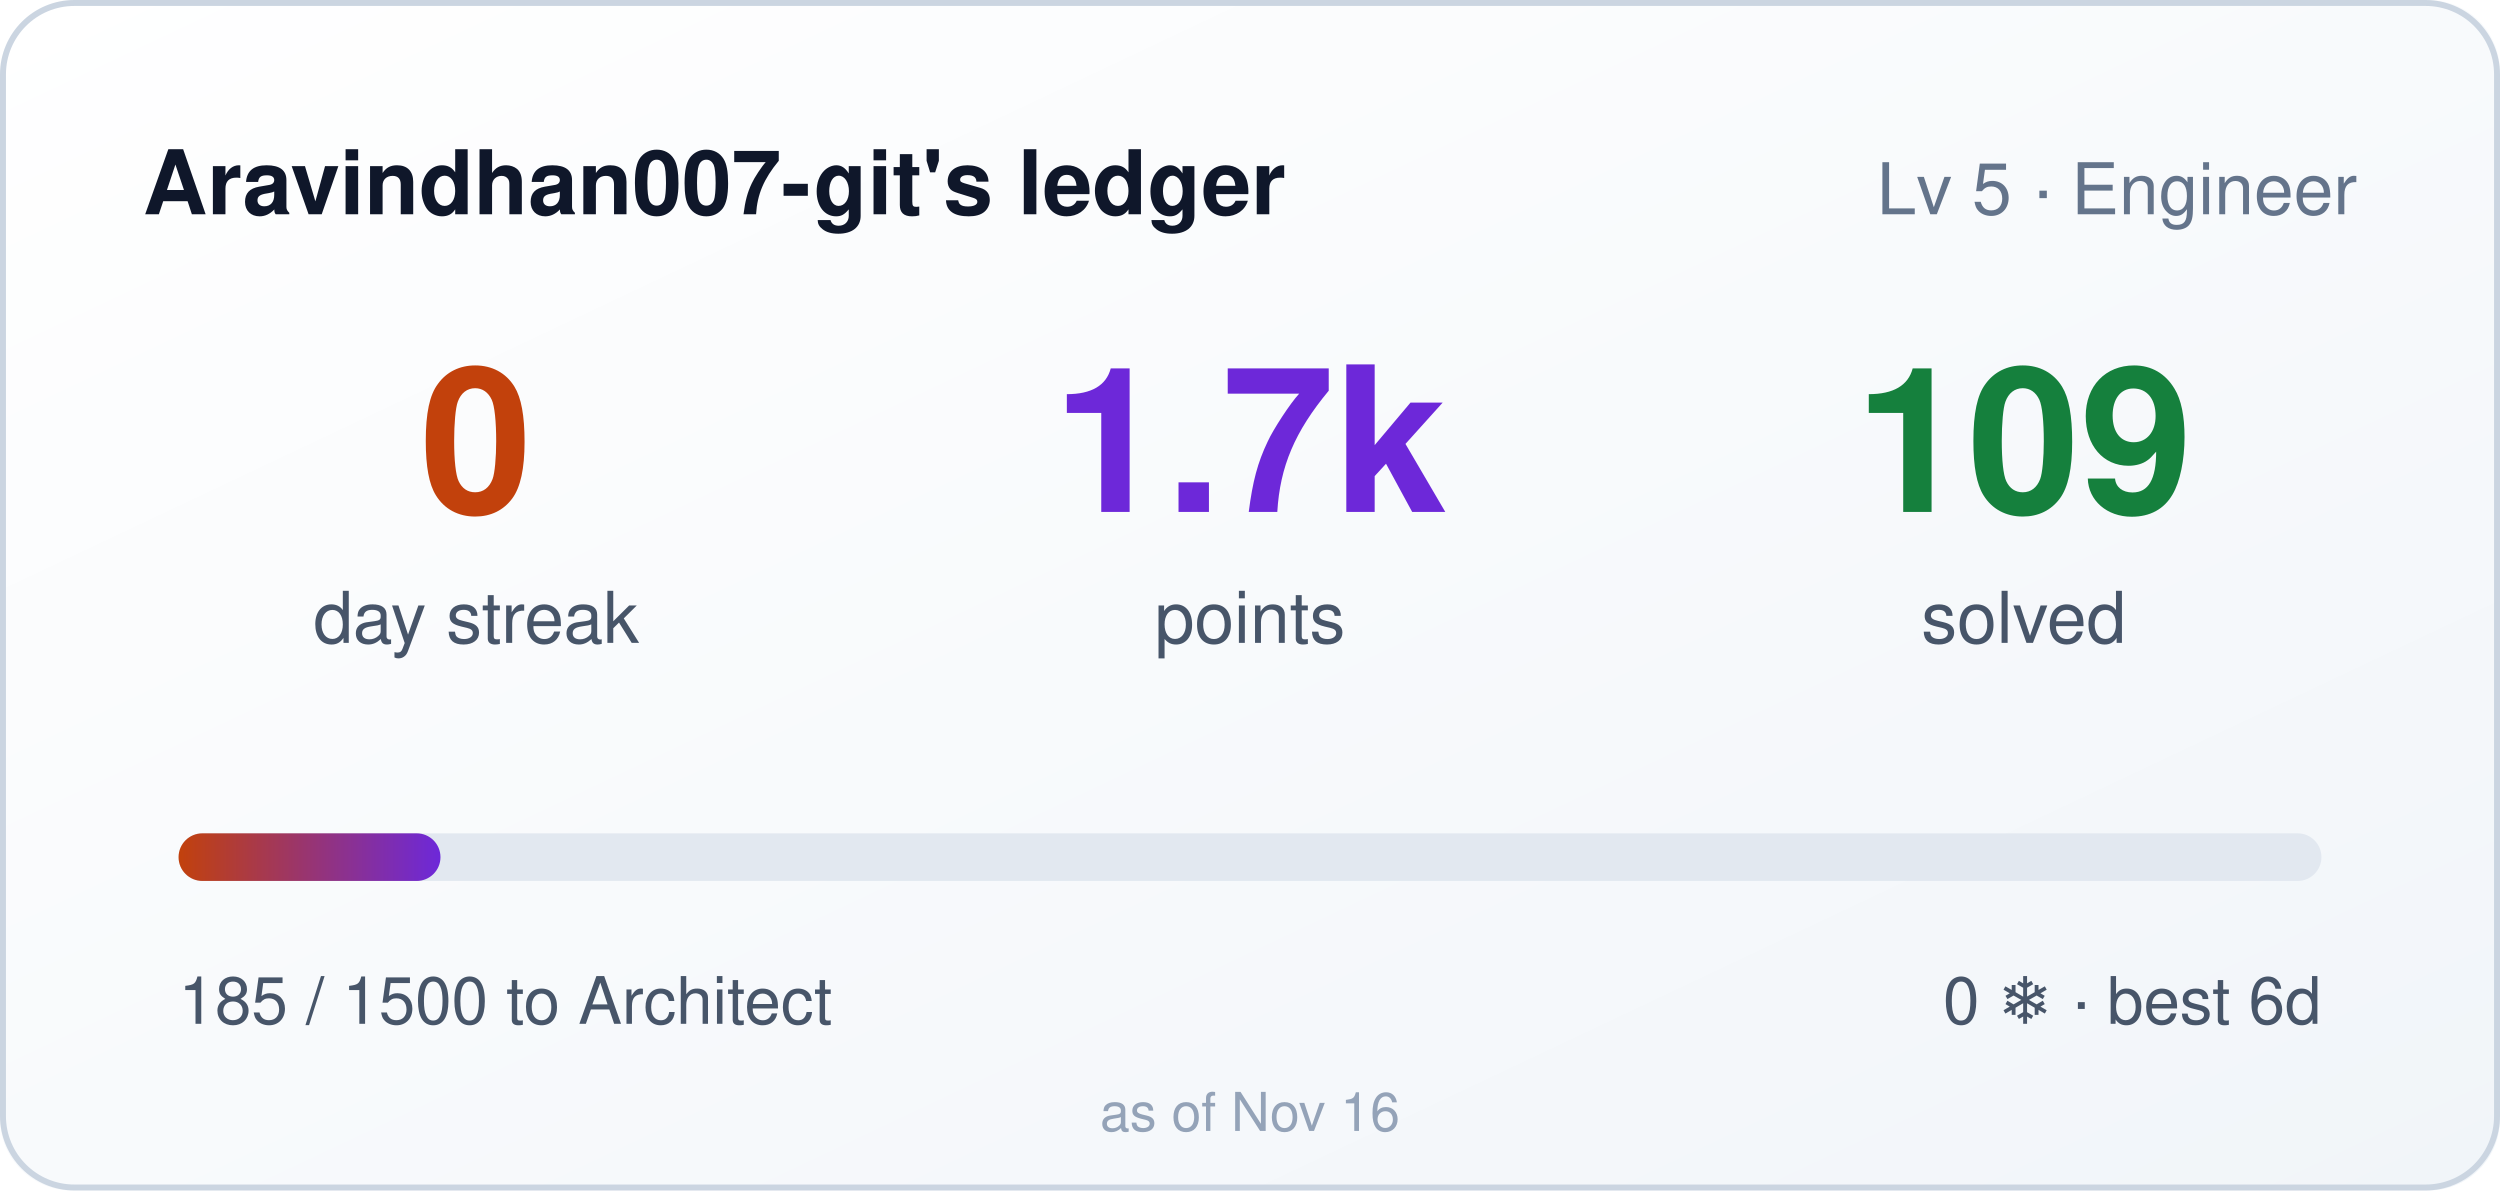
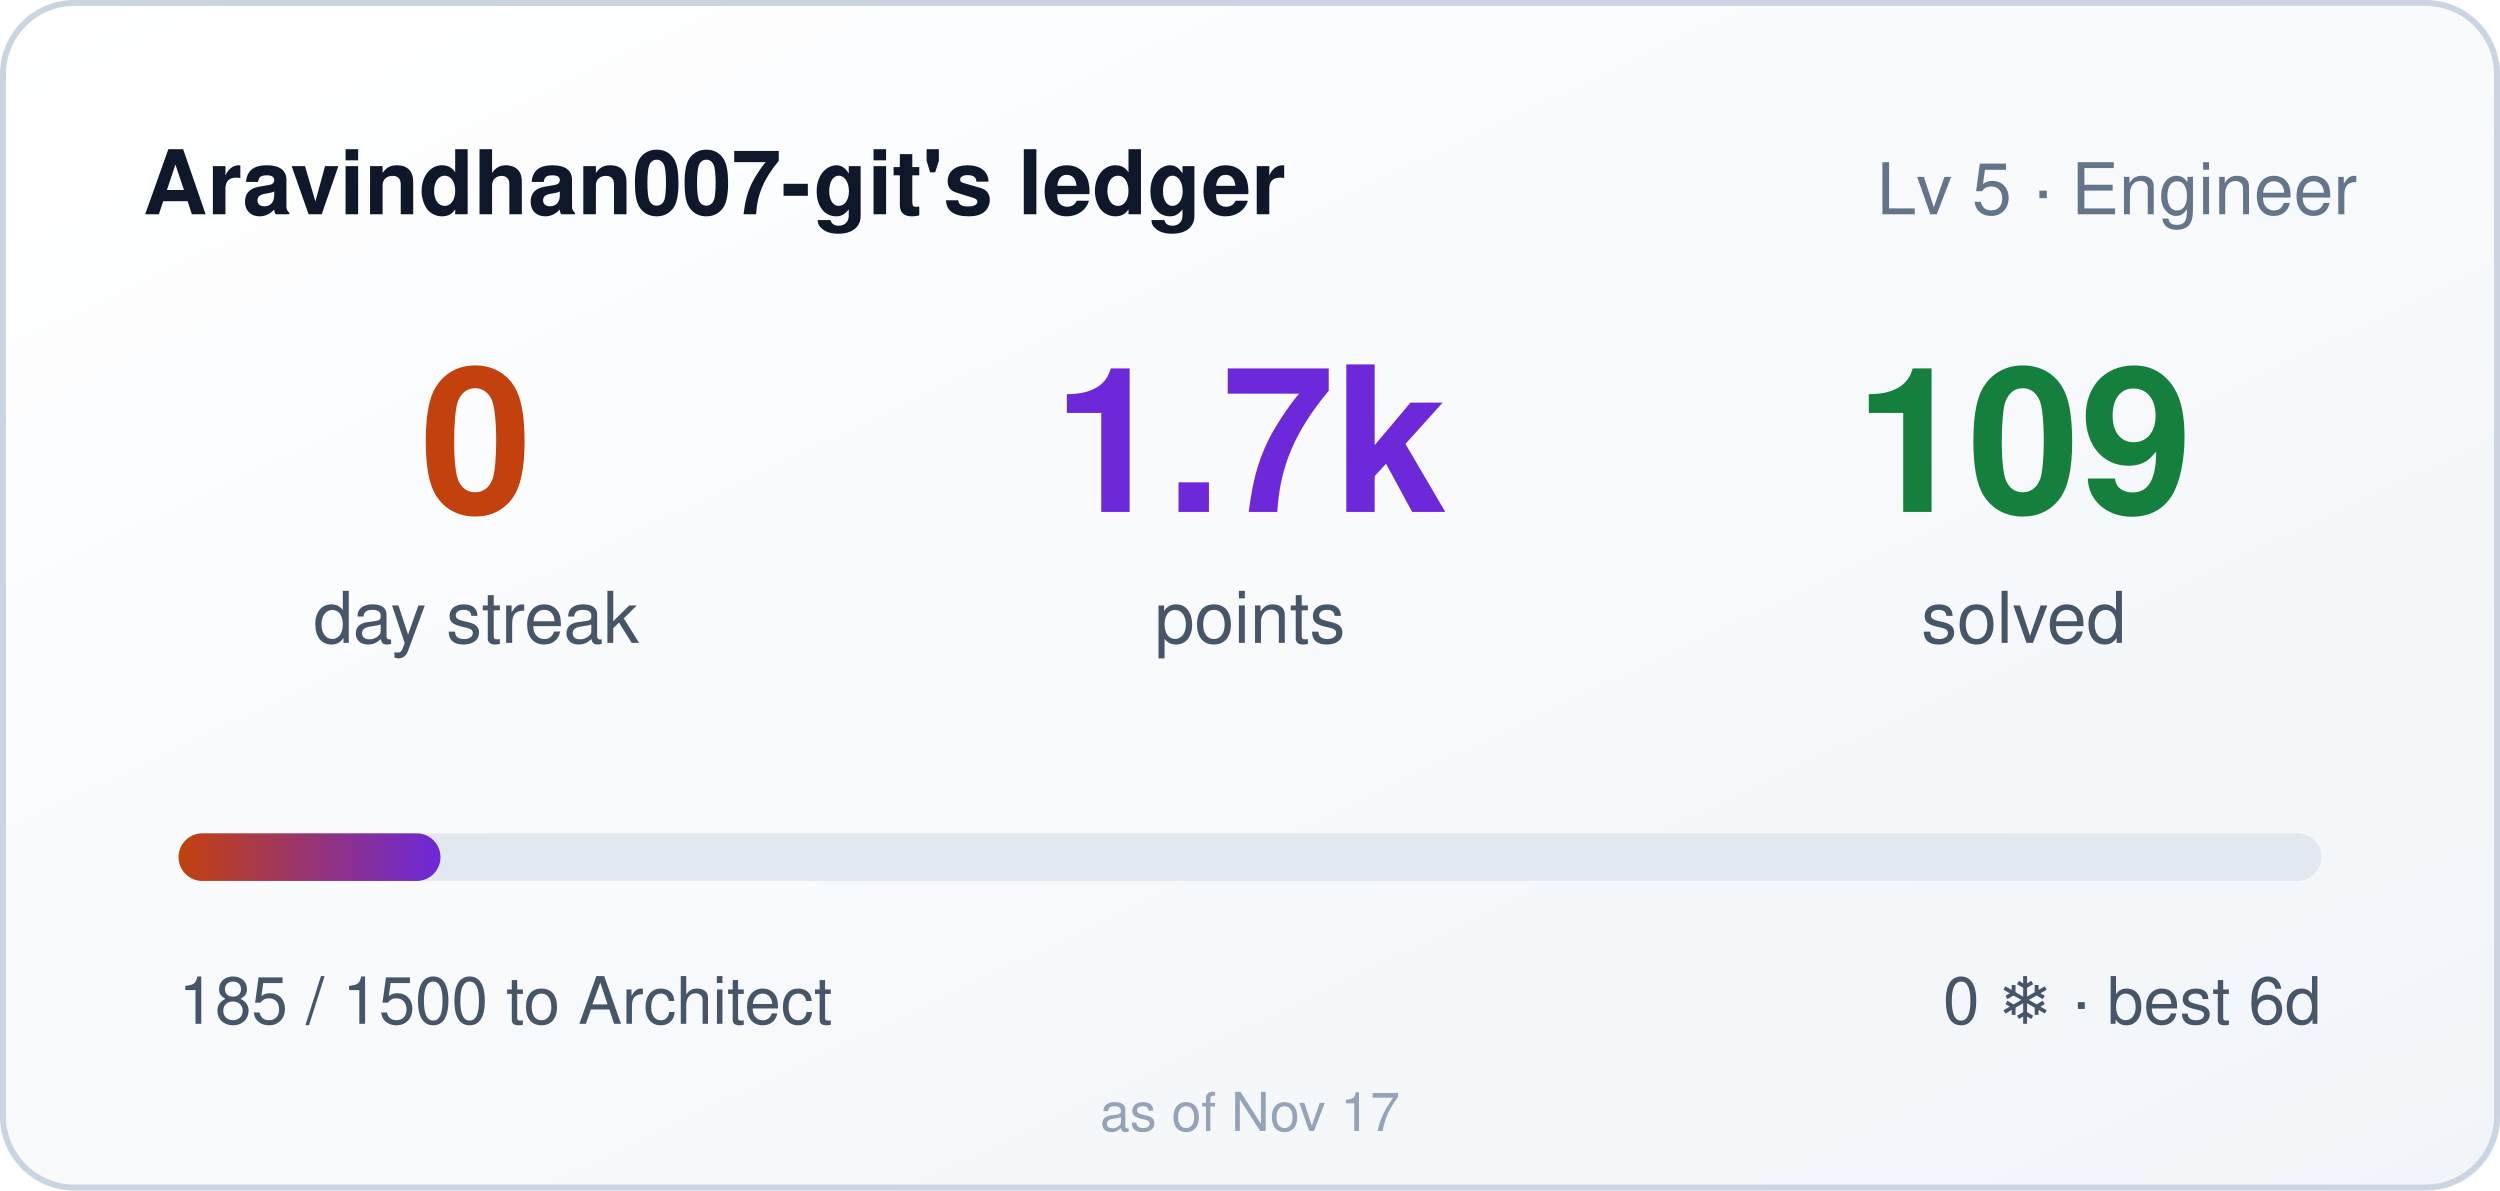
<svg xmlns="http://www.w3.org/2000/svg" width="420" height="200" role="img" aria-label="Aravindhan007-git's ledger: 0 day streak, 1685 points">
  <style>
    .bar,.n{transform-box:fill-box}
    .bar{transform-origin:left center}
    @media (prefers-reduced-motion: no-preference){
      .bar{animation:cl-grow .9s cubic-bezier(.22,1,.36,1) both}
      .n{animation:cl-rise .5s ease-out both}
      .n2{animation-delay:.08s}
      .n3{animation-delay:.16s}
    }
    @keyframes cl-grow{from{transform:scaleX(0)}to{transform:scaleX(1)}}
    @keyframes cl-rise{from{opacity:0;transform:translateY(6px)}to{opacity:1;transform:none}}
  </style>
  <defs>
    <linearGradient id="bg" x1="0" y1="0" x2="1" y2="1">
      <stop offset="0" stop-color="#ffffff" />
      <stop offset="1" stop-color="#f1f5f9" />
    </linearGradient>
    <linearGradient id="bar" x1="0" y1="0" x2="1" y2="0">
      <stop offset="0" stop-color="#c2410c" />
      <stop offset="1" stop-color="#6d28d9" />
    </linearGradient>
  </defs>
  <rect width="420" height="200" rx="12" fill="url(#bg)" />
  <rect x="0.5" y="0.5" width="419" height="199" rx="12" fill="none" stroke="#cbd5e1" />
  <text x="24" y="36" fill="#0f172a" font-size="15" font-weight="600" font-family="Segoe UI,Helvetica,Arial,sans-serif">Aravindhan007-git's ledger</text>
  <text x="396" y="36" fill="#64748b" font-size="12" text-anchor="end" font-family="Segoe UI,Helvetica,Arial,sans-serif">Lv 5 · Engineer</text>
  <g font-family="Segoe UI,Helvetica,Arial,sans-serif">
    <text class="n n1" x="80" y="86" fill="#c2410c" font-size="34" font-weight="700" text-anchor="middle">0</text>
    <text x="80" y="108" fill="#475569" font-size="12" text-anchor="middle">day streak</text>
    <text class="n n2" x="210" y="86" fill="#6d28d9" font-size="34" font-weight="700" text-anchor="middle">1.7k</text>
    <text x="210" y="108" fill="#475569" font-size="12" text-anchor="middle">points</text>
    <text class="n n3" x="340" y="86" fill="#15803d" font-size="34" font-weight="700" text-anchor="middle">109</text>
    <text x="340" y="108" fill="#475569" font-size="12" text-anchor="middle">solved</text>
  </g>
  <rect x="30" y="140" width="360" height="8" rx="4" fill="#e2e8f0" />
  <rect class="bar" x="30" y="140" width="44" height="8" rx="4" fill="url(#bar)" />
  <text x="30" y="172" fill="#475569" font-size="11" font-family="Segoe UI,Helvetica,Arial,sans-serif">185 / 1500 to Architect</text>
  <text x="390" y="172" fill="#475569" font-size="11" text-anchor="end" font-family="Segoe UI,Helvetica,Arial,sans-serif">0 ❄ · best 6d</text>
-   <text x="210" y="190" fill="#94a3b8" font-size="9" text-anchor="middle" font-family="Segoe UI,Helvetica,Arial,sans-serif">as of Nov 16</text>
+   <text x="210" y="190" fill="#94a3b8" font-size="9" text-anchor="middle" font-family="Segoe UI,Helvetica,Arial,sans-serif">as of Nov 17</text>
</svg>
